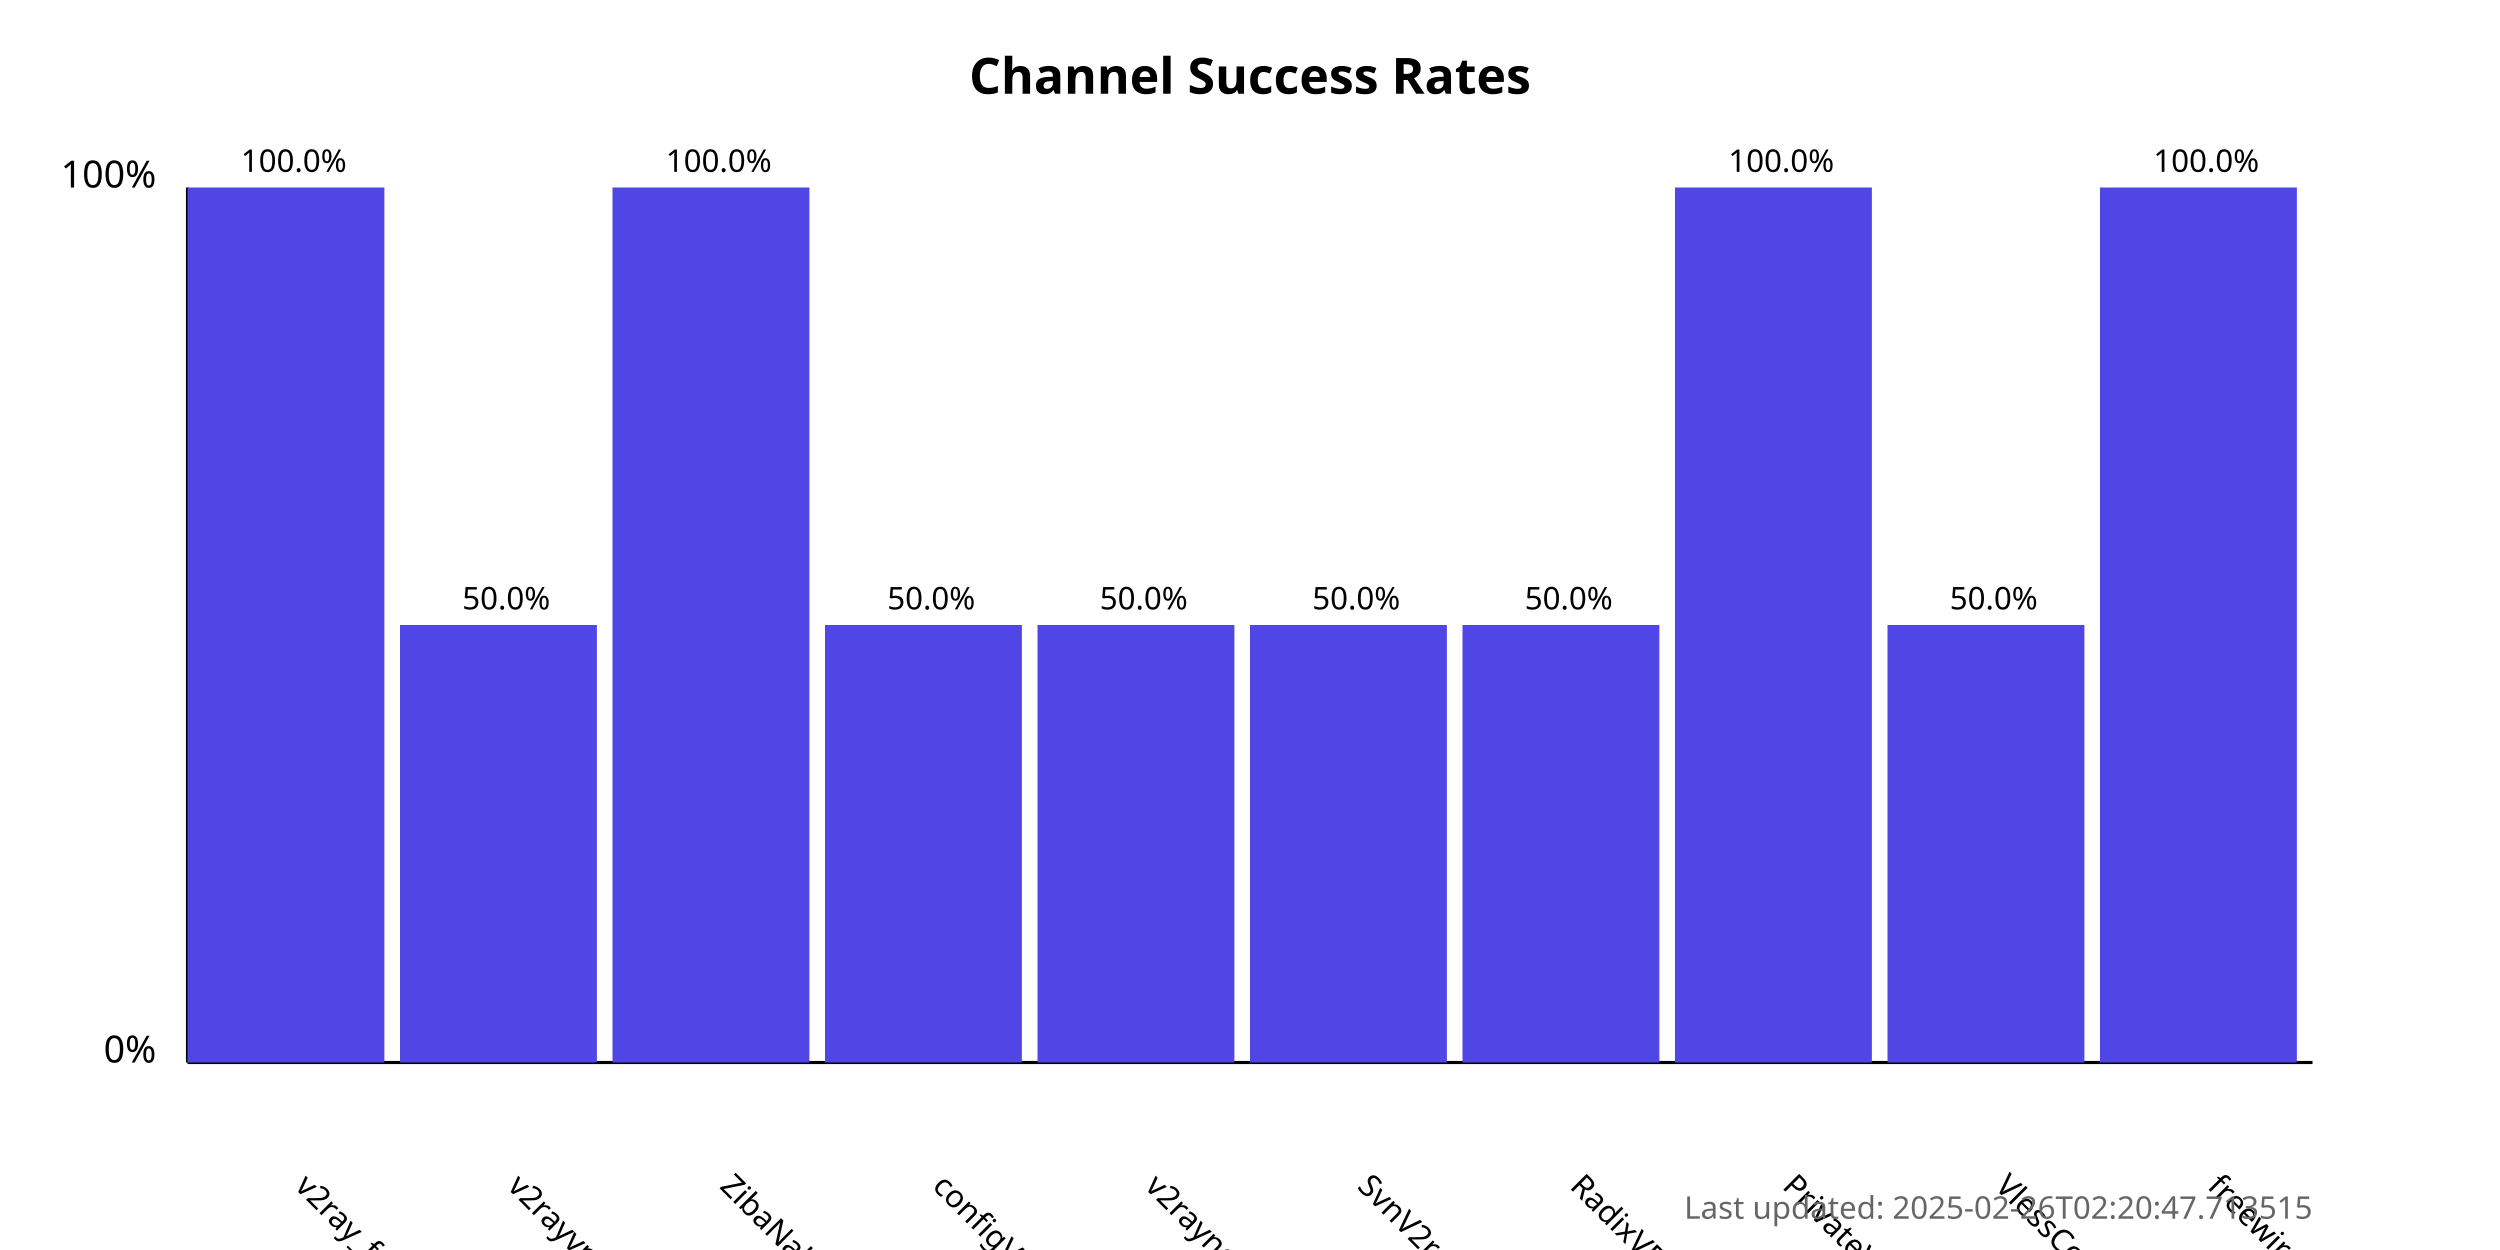
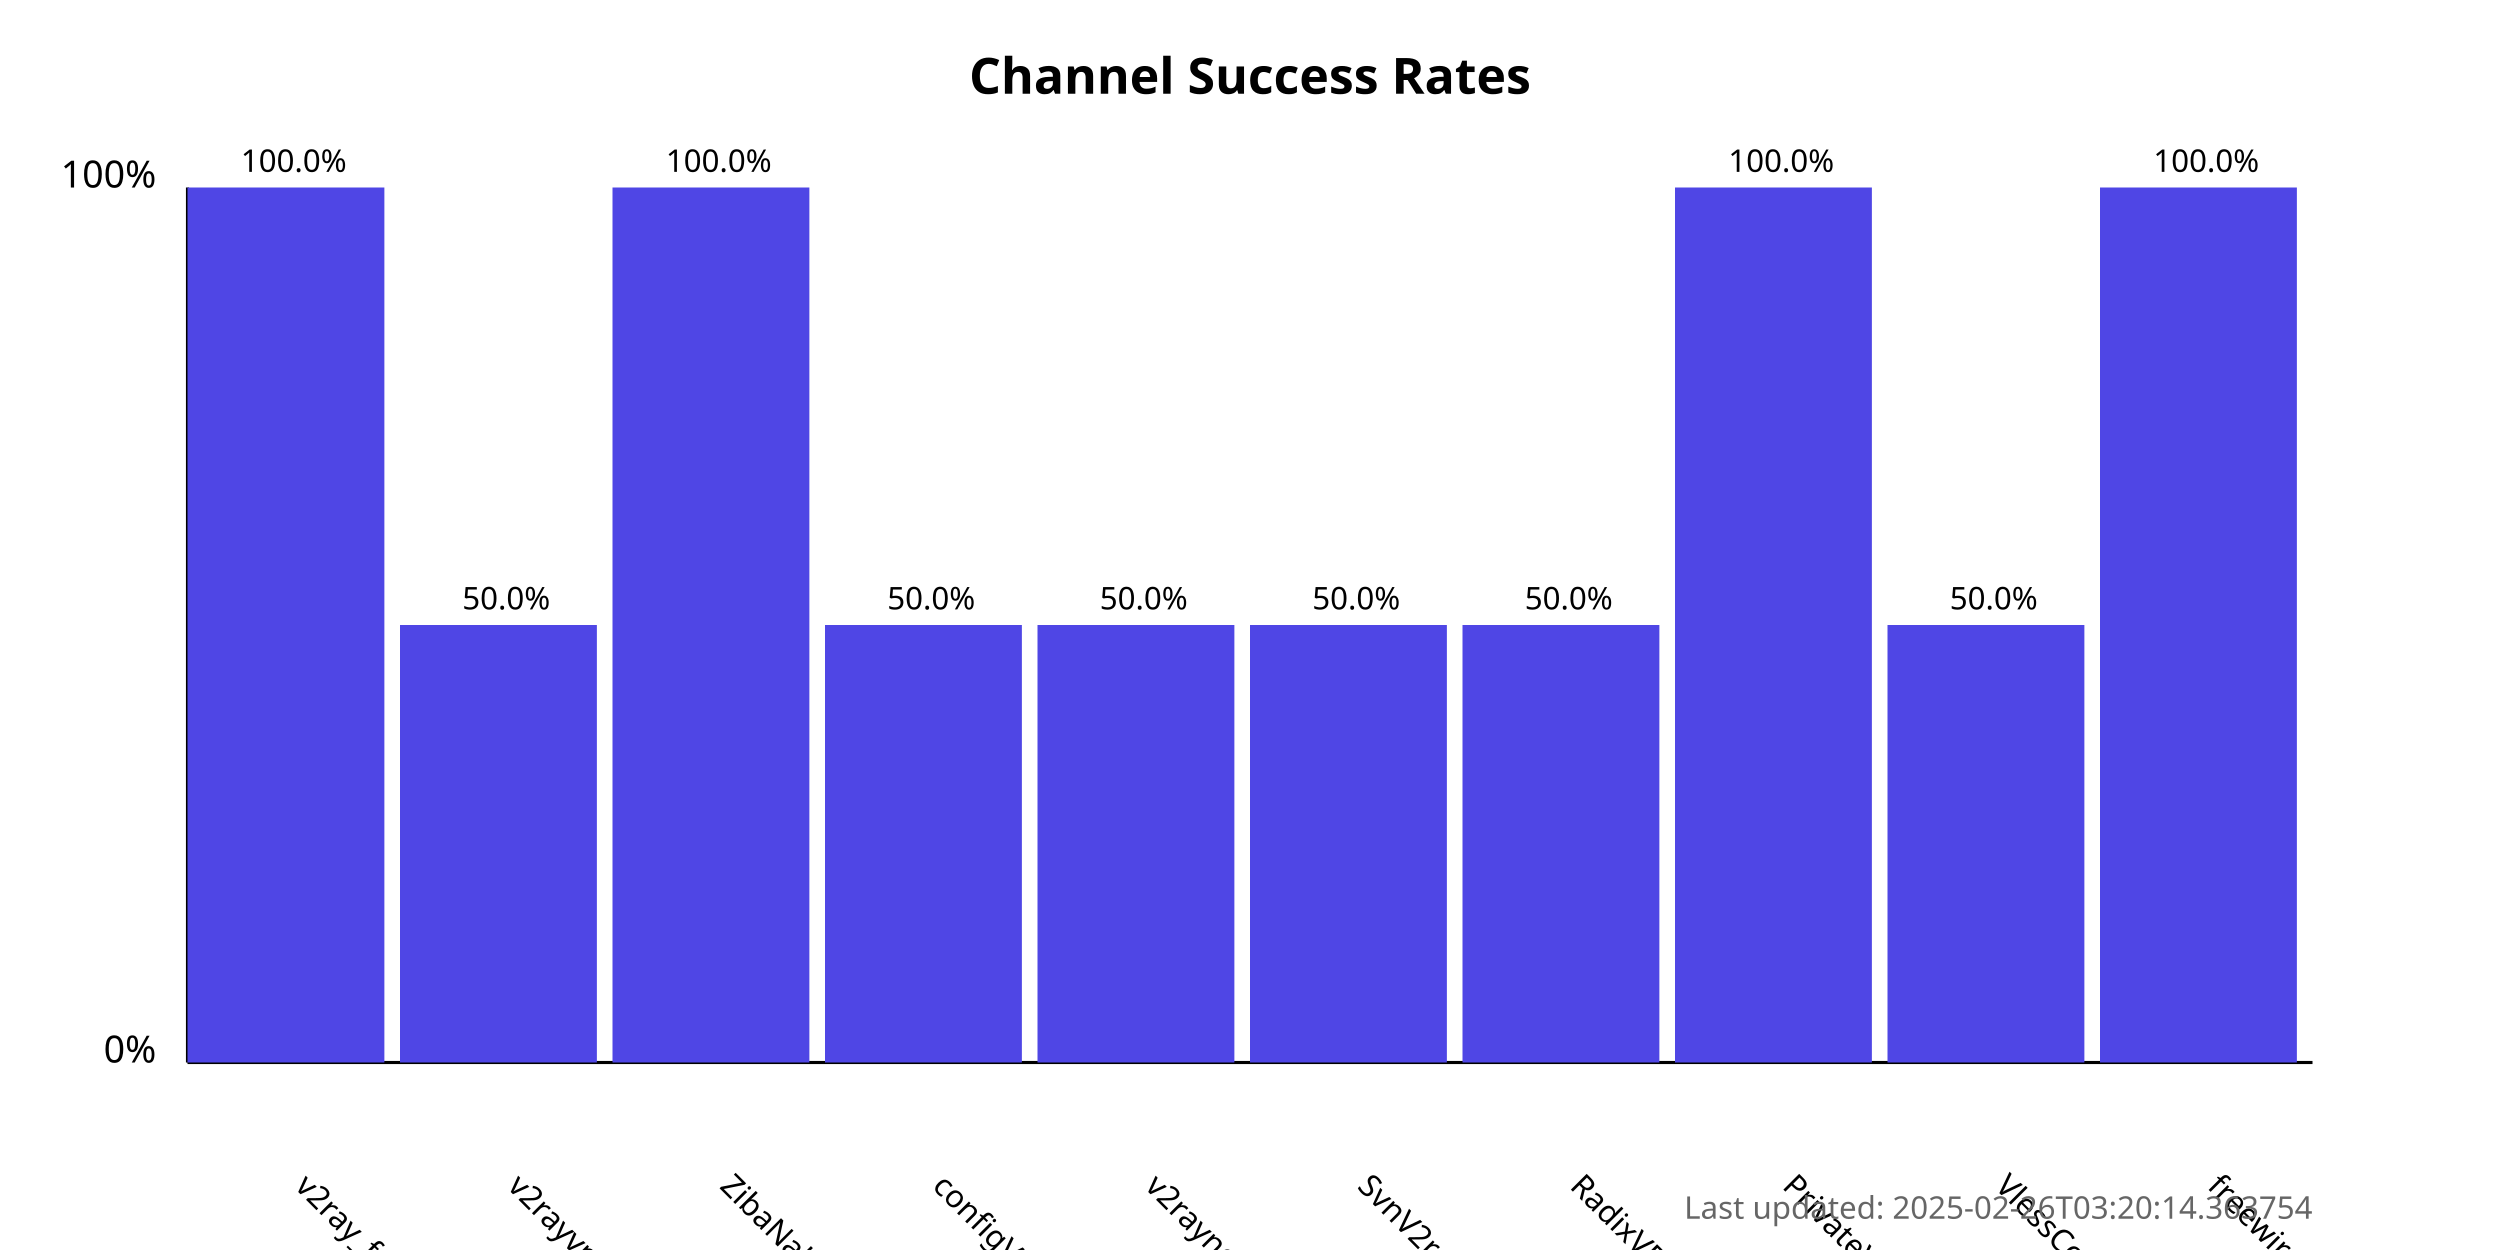
<svg xmlns="http://www.w3.org/2000/svg" width="800" height="400">
  <style>
            .chart-title { font: bold 16px sans-serif; }
            .axis-label { font: 12px sans-serif; }
            .tick-label { font: 10px sans-serif; }
            .bar { fill: #4f46e5; }
            .bar:hover { fill: #6366f1; }
            .timestamp { font: 10px sans-serif; fill: #666; }
        </style>
  <text x="400.0" y="30" text-anchor="middle" class="chart-title">
            Channel Success Rates
        </text>
  <line x1="60" y1="340" x2="60" y2="60" stroke="black" stroke-width="1" />
  <line x1="60" y1="340" x2="740" y2="340" stroke="black" stroke-width="1" />
  <text x="50" y="340" text-anchor="end" class="axis-label">0%</text>
  <text x="50" y="60" text-anchor="end" class="axis-label">100%</text>
  <g>
    <rect x="60" y="60.0" width="63.0" height="280.0" class="bar" />
    <text x="94.0" y="380" transform="rotate(45, 94.0, 380)" text-anchor="start" class="tick-label">
                v2ray_free_conf
            </text>
    <text x="94.0" y="55.0" text-anchor="middle" class="tick-label">
                100.0%
            </text>
  </g>
  <g>
    <rect x="128.0" y="200.0" width="63.0" height="140.0" class="bar" />
    <text x="162.0" y="380" transform="rotate(45, 162.0, 380)" text-anchor="start" class="tick-label">
                v2rayvpno
            </text>
    <text x="162.0" y="195.0" text-anchor="middle" class="tick-label">
                50.0%
            </text>
  </g>
  <g>
    <rect x="196.0" y="60.0" width="63.0" height="280.0" class="bar" />
    <text x="230.0" y="380" transform="rotate(45, 230.0, 380)" text-anchor="start" class="tick-label">
                ZibaNabz
            </text>
    <text x="230.0" y="55.0" text-anchor="middle" class="tick-label">
                100.0%
            </text>
  </g>
  <g>
    <rect x="264.0" y="200.0" width="63.0" height="140.0" class="bar" />
    <text x="298.0" y="380" transform="rotate(45, 298.0, 380)" text-anchor="start" class="tick-label">
                configV2rayForFree
            </text>
    <text x="298.0" y="195.0" text-anchor="middle" class="tick-label">
                50.0%
            </text>
  </g>
  <g>
    <rect x="332.0" y="200.0" width="63.0" height="140.0" class="bar" />
    <text x="366.0" y="380" transform="rotate(45, 366.0, 380)" text-anchor="start" class="tick-label">
                v2rayngvpn
            </text>
    <text x="366.0" y="195.0" text-anchor="middle" class="tick-label">
                50.0%
            </text>
  </g>
  <g>
    <rect x="400.0" y="200.0" width="63.0" height="140.0" class="bar" />
    <text x="434.0" y="380" transform="rotate(45, 434.0, 380)" text-anchor="start" class="tick-label">
                SvnV2ray
            </text>
    <text x="434.0" y="195.0" text-anchor="middle" class="tick-label">
                50.0%
            </text>
  </g>
  <g>
    <rect x="468.0" y="200.0" width="63.0" height="140.0" class="bar" />
    <text x="502.0" y="380" transform="rotate(45, 502.0, 380)" text-anchor="start" class="tick-label">
                RadixVPN
            </text>
    <text x="502.0" y="195.0" text-anchor="middle" class="tick-label">
                50.0%
            </text>
  </g>
  <g>
    <rect x="536.0" y="60.0" width="63.0" height="280.0" class="bar" />
    <text x="570.0" y="380" transform="rotate(45, 570.0, 380)" text-anchor="start" class="tick-label">
                PrivateVPNs
            </text>
    <text x="570.0" y="55.0" text-anchor="middle" class="tick-label">
                100.0%
            </text>
  </g>
  <g>
    <rect x="604.0" y="200.0" width="63.0" height="140.0" class="bar" />
    <text x="638.0" y="380" transform="rotate(45, 638.0, 380)" text-anchor="start" class="tick-label">
                VlessConfig
            </text>
    <text x="638.0" y="195.0" text-anchor="middle" class="tick-label">
                50.0%
            </text>
  </g>
  <g>
    <rect x="672.0" y="60.0" width="63.0" height="280.0" class="bar" />
    <text x="706.0" y="380" transform="rotate(45, 706.0, 380)" text-anchor="start" class="tick-label">
                freewireguard
            </text>
    <text x="706.0" y="55.0" text-anchor="middle" class="tick-label">
                100.0%
            </text>
  </g>
  <text x="740" y="390" text-anchor="end" class="timestamp">
-             Last updated: 2025-02-26T02:20:47.713515
+             Last updated: 2025-02-26T03:20:14.363754
        </text>
</svg>
